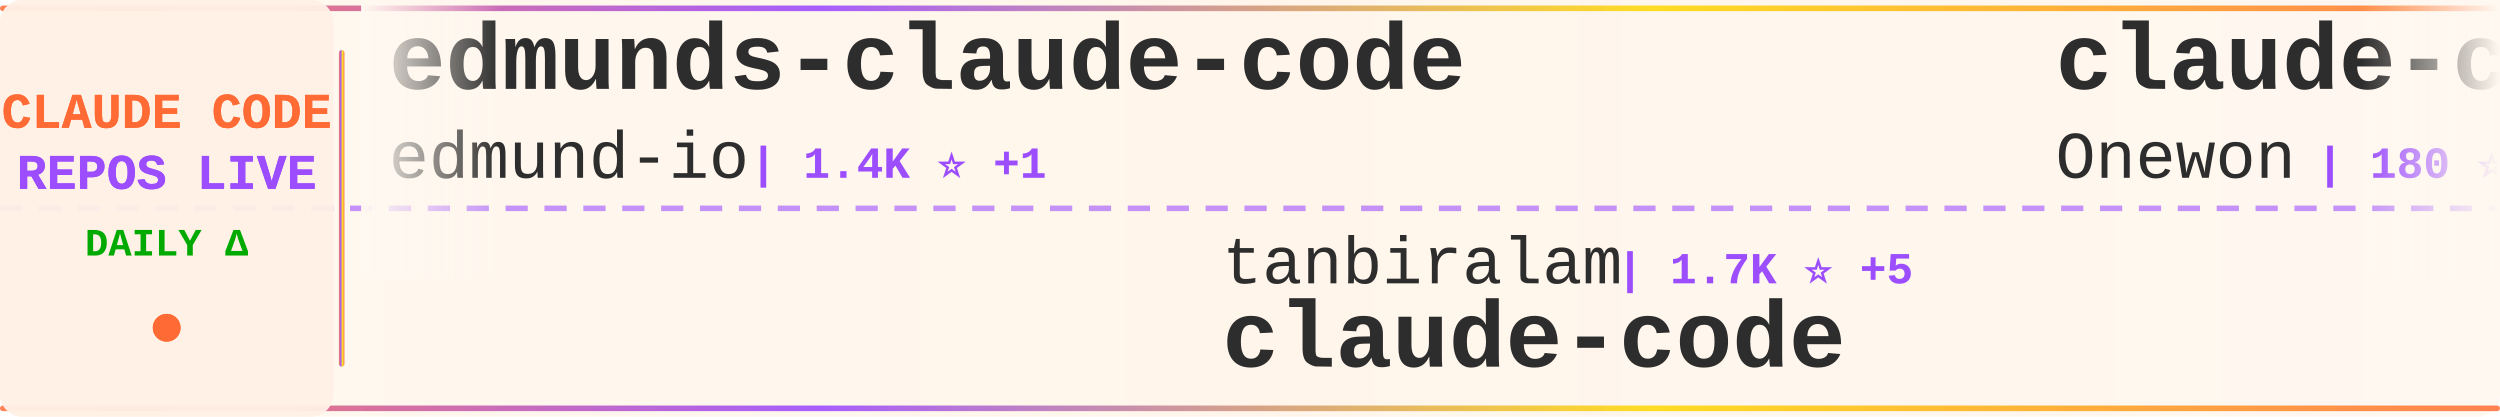
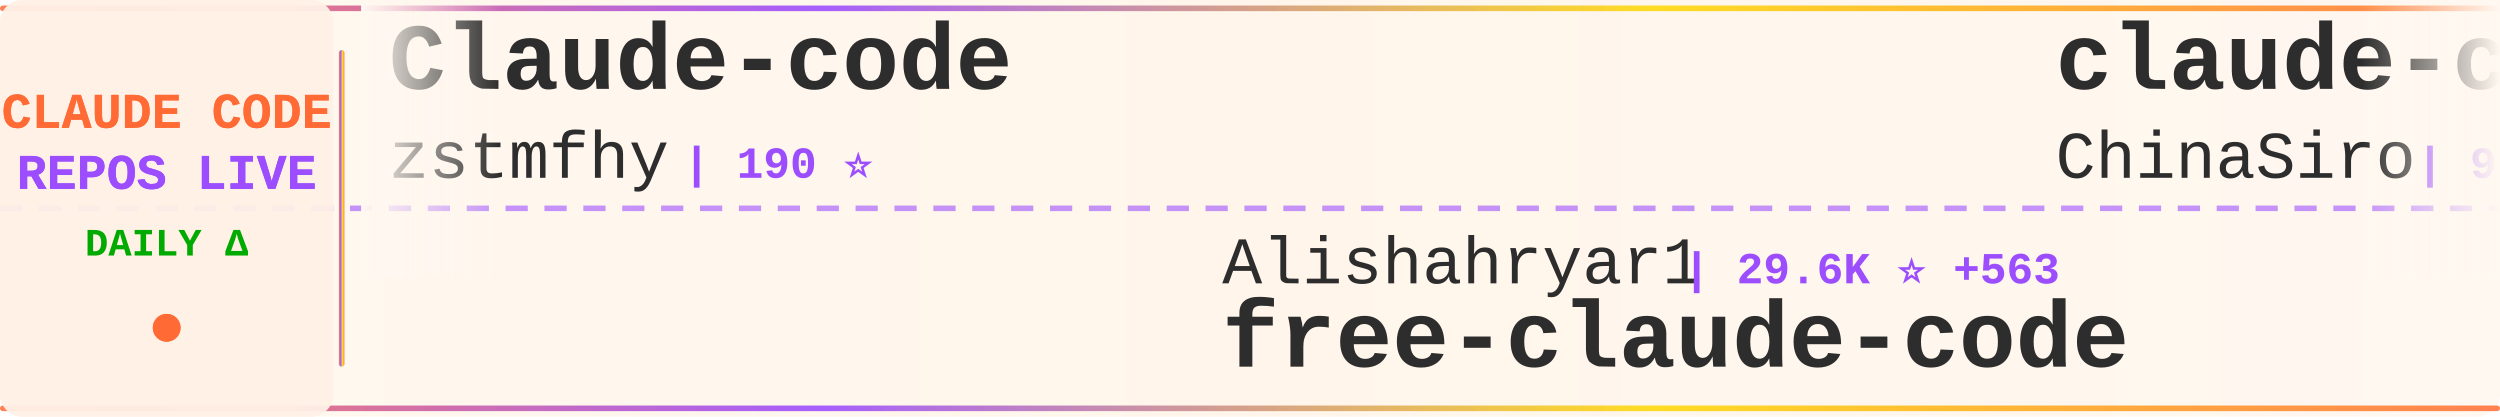
<svg xmlns="http://www.w3.org/2000/svg" width="900" height="150">
  <defs>
    <linearGradient id="tickerBg" x1="0%" y1="0%" x2="100%" y2="0%">
      <stop offset="0%" style="stop-color:#fff8f0;stop-opacity:0.98" />
      <stop offset="50%" style="stop-color:#fff5eb;stop-opacity:1" />
      <stop offset="100%" style="stop-color:#fff8f0;stop-opacity:0.98" />
    </linearGradient>
    <linearGradient id="borderGrad" x1="0%" y1="0%" x2="100%" y2="0%">
      <stop offset="0%" style="stop-color:#FF6B35;stop-opacity:0.85">
        <animate attributeName="stop-opacity" values="0.85;1;0.85" dur="2s" repeatCount="indefinite" />
      </stop>
      <stop offset="33%" style="stop-color:#9C4EFF;stop-opacity:0.9">
        <animate attributeName="stop-opacity" values="0.9;1;0.9" dur="2.2s" repeatCount="indefinite" />
      </stop>
      <stop offset="66%" style="stop-color:#FFD700;stop-opacity:0.85">
        <animate attributeName="stop-opacity" values="0.85;1;0.85" dur="1.8s" repeatCount="indefinite" />
      </stop>
      <stop offset="100%" style="stop-color:#FF6B35;stop-opacity:0.85">
        <animate attributeName="stop-opacity" values="0.85;1;0.85" dur="2s" repeatCount="indefinite" />
      </stop>
    </linearGradient>
    <filter id="textGlow">
      <feGaussianBlur stdDeviation="0.15" result="coloredBlur" />
      <feMerge>
        <feMergeNode in="coloredBlur" />
        <feMergeNode in="SourceGraphic" />
      </feMerge>
    </filter>
    <filter id="metricGlow">
      <feGaussianBlur stdDeviation="0.2" result="coloredBlur" />
      <feMerge>
        <feMergeNode in="coloredBlur" />
        <feMergeNode in="SourceGraphic" />
      </feMerge>
    </filter>
    <linearGradient id="leftFade" x1="0%" y1="0%" x2="100%" y2="0%">
      <stop offset="0%" style="stop-color:#fff8f0;stop-opacity:1" />
      <stop offset="100%" style="stop-color:#fff8f0;stop-opacity:0" />
    </linearGradient>
    <linearGradient id="rightFade" x1="0%" y1="0%" x2="100%" y2="0%">
      <stop offset="0%" style="stop-color:#fff8f0;stop-opacity:0" />
      <stop offset="100%" style="stop-color:#fff8f0;stop-opacity:1" />
    </linearGradient>
  </defs>
  <rect width="900" height="150" fill="url(#tickerBg)" rx="8" />
  <rect x="0" y="2" width="900" height="2" fill="url(#borderGrad)" rx="1" />
  <rect x="0" y="146" width="900" height="2" fill="url(#borderGrad)" rx="1" />
  <line x1="0" y1="75" x2="900" y2="75" stroke="#9C4EFF" stroke-width="2" stroke-dasharray="8 6" opacity="0.6" />
  <rect x="0" y="0" width="120" height="150" fill="#fff0e6" opacity="0.95" rx="8" />
  <text x="60" y="46" font-family="'Courier New', monospace" font-size="18" font-weight="bold" fill="#FF6B35" text-anchor="middle" filter="url(#textGlow)">
    CLAUDE CODE
  </text>
  <text x="60" y="68" font-family="'Courier New', monospace" font-size="18" font-weight="bold" fill="#9C4EFF" text-anchor="middle" filter="url(#textGlow)">
    REPOS LIVE
  </text>
  <text x="60" y="92" font-family="'Courier New', monospace" font-size="14" font-weight="bold" fill="#00aa00" text-anchor="middle">
    DAILY Δ
  </text>
  <circle cx="60" cy="118" r="5" fill="#FF6B35" filter="url(#metricGlow)">
    <animate attributeName="r" values="4;6;4" dur="1.5s" repeatCount="indefinite" />
    <animate attributeName="opacity" values="0.6;1;0.6" dur="1.5s" repeatCount="indefinite" />
  </circle>
  <rect x="122" y="18" width="2" height="114" fill="url(#borderGrad)" rx="1" />
  <clipPath id="tickerClip">
    <rect x="130" y="0" width="770" height="150" />
  </clipPath>
  <g clip-path="url(#tickerClip)">
    <g id="tickerItems">
      <animateTransform attributeName="transform" attributeType="XML" type="translate" from="0 0" to="-3000 0" dur="54s" repeatCount="indefinite" />
      <g transform="translate(0, 0)">
-         <text x="140" y="32" font-family="'Courier New', monospace" font-size="34" font-weight="bold" fill="#2d2d2d">edmunds-claude-code</text>
-         <text x="140" y="64" font-family="'Courier New', monospace" font-size="24" font-weight="normal" fill="#2d2d2d" opacity="1.0">edmund-io</text>
-         <text x="270" y="64" font-family="'Courier New', monospace" font-size="16" font-weight="bold" fill="#9C4EFF"> | 1.4K ⭐ +1</text>
+         <text x="140" y="32" font-family="'Courier New', monospace" font-size="34" font-weight="bold" fill="#2d2d2d">Claude-code</text>
+         <text x="140" y="64" font-family="'Courier New', monospace" font-size="24" font-weight="normal" fill="#2d2d2d" opacity="1.0">zstmfhy</text>
+         <text x="246" y="64" font-family="'Courier New', monospace" font-size="16" font-weight="bold" fill="#9C4EFF"> | 190 ⭐</text>
      </g>
      <g transform="translate(300, 0)">
-         <text x="140" y="102" font-family="'Courier New', monospace" font-size="24" font-weight="normal" fill="#2d2d2d" opacity="1.0">tanbiralam</text>
-         <text x="282" y="102" font-family="'Courier New', monospace" font-size="16" font-weight="bold" fill="#9C4EFF"> | 1.7K ⭐ +5</text>
-         <text x="140" y="132" font-family="'Courier New', monospace" font-size="34" font-weight="bold" fill="#2d2d2d">claude-code</text>
+         <text x="140" y="102" font-family="'Courier New', monospace" font-size="24" font-weight="normal" fill="#2d2d2d" opacity="1.0">Alishahryar1</text>
+         <text x="306" y="102" font-family="'Courier New', monospace" font-size="16" font-weight="bold" fill="#9C4EFF"> | 29.6K ⭐ +563</text>
+         <text x="140" y="132" font-family="'Courier New', monospace" font-size="34" font-weight="bold" fill="#2d2d2d">free-claude-code</text>
      </g>
      <g transform="translate(600, 0)">
-         <text x="140" y="32" font-family="'Courier New', monospace" font-size="34" font-weight="bold" fill="#2d2d2d">claude-code</text>
-         <text x="140" y="64" font-family="'Courier New', monospace" font-size="24" font-weight="normal" fill="#2d2d2d" opacity="1.0">Onewon</text>
-         <text x="234" y="64" font-family="'Courier New', monospace" font-size="16" font-weight="bold" fill="#9C4EFF"> | 180 ⭐</text>
-       </g>
-       <g transform="translate(900, 0)">
-         <text x="140" y="102" font-family="'Courier New', monospace" font-size="24" font-weight="normal" fill="#2d2d2d" opacity="1.0">anthropics</text>
-         <text x="282" y="102" font-family="'Courier New', monospace" font-size="16" font-weight="bold" fill="#9C4EFF"> | 126.4K ⭐ +303</text>
-         <text x="140" y="132" font-family="'Courier New', monospace" font-size="34" font-weight="bold" fill="#2d2d2d">claude-code</text>
-       </g>
-       <g transform="translate(1200, 0)">
-         <text x="140" y="32" font-family="'Courier New', monospace" font-size="34" font-weight="bold" fill="#2d2d2d">claude-code-settings</text>
-         <text x="140" y="64" font-family="'Courier New', monospace" font-size="24" font-weight="normal" fill="#2d2d2d" opacity="1.0">feiskyer</text>
-         <text x="258" y="64" font-family="'Courier New', monospace" font-size="16" font-weight="bold" fill="#9C4EFF"> | 1.5K ⭐ +2</text>
-       </g>
-       <g transform="translate(1500, 0)">
-         <text x="140" y="102" font-family="'Courier New', monospace" font-size="24" font-weight="normal" fill="#2d2d2d" opacity="1.0">isboyjc</text>
-         <text x="246" y="102" font-family="'Courier New', monospace" font-size="16" font-weight="bold" fill="#9C4EFF"> | 157 ⭐ +1</text>
-         <text x="140" y="132" font-family="'Courier New', monospace" font-size="34" font-weight="bold" fill="#2d2d2d">claude-code</text>
-       </g>
-       <g transform="translate(1800, 0)">
        <text x="140" y="32" font-family="'Courier New', monospace" font-size="34" font-weight="bold" fill="#2d2d2d">claude-code-sourcemap</text>
        <text x="140" y="64" font-family="'Courier New', monospace" font-size="24" font-weight="normal" fill="#2d2d2d" opacity="1.0">ChinaSiro</text>
        <text x="270" y="64" font-family="'Courier New', monospace" font-size="16" font-weight="bold" fill="#9C4EFF"> | 9.3K ⭐ +11</text>
      </g>
+       <g transform="translate(900, 0)">
+         <text x="140" y="102" font-family="'Courier New', monospace" font-size="24" font-weight="normal" fill="#2d2d2d" opacity="1.0">Pimzino</text>
+         <text x="246" y="102" font-family="'Courier New', monospace" font-size="16" font-weight="bold" fill="#9C4EFF"> | 3.7K ⭐ +2</text>
+         <text x="140" y="132" font-family="'Courier New', monospace" font-size="34" font-weight="bold" fill="#2d2d2d">claude-code-spec-workflo...</text>
+       </g>
+       <g transform="translate(1200, 0)">
+         <text x="140" y="32" font-family="'Courier New', monospace" font-size="34" font-weight="bold" fill="#2d2d2d">claude-code-tudou</text>
+         <text x="140" y="64" font-family="'Courier New', monospace" font-size="24" font-weight="normal" fill="#2d2d2d" opacity="1.0">AICoderTudou</text>
+         <text x="306" y="64" font-family="'Courier New', monospace" font-size="16" font-weight="bold" fill="#9C4EFF"> | 501 ⭐</text>
+       </g>
+       <g transform="translate(1500, 0)">
+         <text x="140" y="102" font-family="'Courier New', monospace" font-size="24" font-weight="normal" fill="#2d2d2d" opacity="1.0">anthropics</text>
+         <text x="282" y="102" font-family="'Courier New', monospace" font-size="16" font-weight="bold" fill="#9C4EFF"> | 27.7K ⭐ +577</text>
+         <text x="140" y="132" font-family="'Courier New', monospace" font-size="34" font-weight="bold" fill="#2d2d2d">claude-plugins-official</text>
+       </g>
+       <g transform="translate(1800, 0)">
+         <text x="140" y="32" font-family="'Courier New', monospace" font-size="34" font-weight="bold" fill="#2d2d2d">skills</text>
+         <text x="140" y="64" font-family="'Courier New', monospace" font-size="24" font-weight="normal" fill="#2d2d2d" opacity="1.0">anthropics</text>
+         <text x="282" y="64" font-family="'Courier New', monospace" font-size="16" font-weight="bold" fill="#9C4EFF"> | 140.6K ⭐ +510</text>
+       </g>
      <g transform="translate(2100, 0)">
-         <text x="140" y="102" font-family="'Courier New', monospace" font-size="24" font-weight="normal" fill="#2d2d2d" opacity="1.0">Yeachan-Heo</text>
-         <text x="294" y="102" font-family="'Courier New', monospace" font-size="16" font-weight="bold" fill="#9C4EFF"> | 34.8K ⭐ +88</text>
-         <text x="140" y="132" font-family="'Courier New', monospace" font-size="34" font-weight="bold" fill="#2d2d2d">oh-my-claudecode</text>
+         <text x="140" y="102" font-family="'Courier New', monospace" font-size="24" font-weight="normal" fill="#2d2d2d" opacity="1.0">hangsman</text>
+         <text x="258" y="102" font-family="'Courier New', monospace" font-size="16" font-weight="bold" fill="#9C4EFF"> | 780 ⭐</text>
+         <text x="140" y="132" font-family="'Courier New', monospace" font-size="34" font-weight="bold" fill="#2d2d2d">claude-code-source</text>
      </g>
      <g transform="translate(2400, 0)">
-         <text x="140" y="32" font-family="'Courier New', monospace" font-size="34" font-weight="bold" fill="#2d2d2d">claude_code_src</text>
-         <text x="140" y="64" font-family="'Courier New', monospace" font-size="24" font-weight="normal" fill="#2d2d2d" opacity="1.0">ponponon</text>
-         <text x="258" y="64" font-family="'Courier New', monospace" font-size="16" font-weight="bold" fill="#9C4EFF"> | 2.2K ⭐ +4</text>
+         <text x="140" y="32" font-family="'Courier New', monospace" font-size="34" font-weight="bold" fill="#2d2d2d">claude-code-settings</text>
+         <text x="140" y="64" font-family="'Courier New', monospace" font-size="24" font-weight="normal" fill="#2d2d2d" opacity="1.0">feiskyer</text>
+         <text x="258" y="64" font-family="'Courier New', monospace" font-size="16" font-weight="bold" fill="#9C4EFF"> | 1.5K ⭐ +1</text>
      </g>
      <g transform="translate(2700, 0)">
-         <text x="140" y="102" font-family="'Courier New', monospace" font-size="24" font-weight="normal" fill="#2d2d2d" opacity="1.0">alirezarezvani</text>
-         <text x="330" y="102" font-family="'Courier New', monospace" font-size="16" font-weight="bold" fill="#9C4EFF"> | 16.1K ⭐ +91</text>
-         <text x="140" y="132" font-family="'Courier New', monospace" font-size="34" font-weight="bold" fill="#2d2d2d">claude-skills</text>
+         <text x="140" y="102" font-family="'Courier New', monospace" font-size="24" font-weight="normal" fill="#2d2d2d" opacity="1.0">Windy3f3f3f3f</text>
+         <text x="318" y="102" font-family="'Courier New', monospace" font-size="16" font-weight="bold" fill="#9C4EFF"> | 2.5K ⭐ +20</text>
+         <text x="140" y="132" font-family="'Courier New', monospace" font-size="34" font-weight="bold" fill="#2d2d2d">how-claude-code-works</text>
      </g>
      <g transform="translate(3000, 0)">
-         <text x="140" y="32" font-family="'Courier New', monospace" font-size="34" font-weight="bold" fill="#2d2d2d">edmunds-claude-code</text>
-         <text x="140" y="64" font-family="'Courier New', monospace" font-size="24" font-weight="normal" fill="#2d2d2d" opacity="1.0">edmund-io</text>
-         <text x="270" y="64" font-family="'Courier New', monospace" font-size="16" font-weight="bold" fill="#9C4EFF"> | 1.4K ⭐ +1</text>
+         <text x="140" y="32" font-family="'Courier New', monospace" font-size="34" font-weight="bold" fill="#2d2d2d">Claude-code</text>
+         <text x="140" y="64" font-family="'Courier New', monospace" font-size="24" font-weight="normal" fill="#2d2d2d" opacity="1.0">zstmfhy</text>
+         <text x="246" y="64" font-family="'Courier New', monospace" font-size="16" font-weight="bold" fill="#9C4EFF"> | 190 ⭐</text>
      </g>
      <g transform="translate(3300, 0)">
-         <text x="140" y="102" font-family="'Courier New', monospace" font-size="24" font-weight="normal" fill="#2d2d2d" opacity="1.0">tanbiralam</text>
-         <text x="282" y="102" font-family="'Courier New', monospace" font-size="16" font-weight="bold" fill="#9C4EFF"> | 1.7K ⭐ +5</text>
-         <text x="140" y="132" font-family="'Courier New', monospace" font-size="34" font-weight="bold" fill="#2d2d2d">claude-code</text>
+         <text x="140" y="102" font-family="'Courier New', monospace" font-size="24" font-weight="normal" fill="#2d2d2d" opacity="1.0">Alishahryar1</text>
+         <text x="306" y="102" font-family="'Courier New', monospace" font-size="16" font-weight="bold" fill="#9C4EFF"> | 29.6K ⭐ +563</text>
+         <text x="140" y="132" font-family="'Courier New', monospace" font-size="34" font-weight="bold" fill="#2d2d2d">free-claude-code</text>
      </g>
      <g transform="translate(3600, 0)">
-         <text x="140" y="32" font-family="'Courier New', monospace" font-size="34" font-weight="bold" fill="#2d2d2d">claude-code</text>
-         <text x="140" y="64" font-family="'Courier New', monospace" font-size="24" font-weight="normal" fill="#2d2d2d" opacity="1.0">Onewon</text>
-         <text x="234" y="64" font-family="'Courier New', monospace" font-size="16" font-weight="bold" fill="#9C4EFF"> | 180 ⭐</text>
+         <text x="140" y="32" font-family="'Courier New', monospace" font-size="34" font-weight="bold" fill="#2d2d2d">claude-code-sourcemap</text>
+         <text x="140" y="64" font-family="'Courier New', monospace" font-size="24" font-weight="normal" fill="#2d2d2d" opacity="1.0">ChinaSiro</text>
+         <text x="270" y="64" font-family="'Courier New', monospace" font-size="16" font-weight="bold" fill="#9C4EFF"> | 9.3K ⭐ +11</text>
      </g>
      <g transform="translate(3900, 0)">
-         <text x="140" y="102" font-family="'Courier New', monospace" font-size="24" font-weight="normal" fill="#2d2d2d" opacity="1.0">anthropics</text>
-         <text x="282" y="102" font-family="'Courier New', monospace" font-size="16" font-weight="bold" fill="#9C4EFF"> | 126.4K ⭐ +303</text>
-         <text x="140" y="132" font-family="'Courier New', monospace" font-size="34" font-weight="bold" fill="#2d2d2d">claude-code</text>
+         <text x="140" y="102" font-family="'Courier New', monospace" font-size="24" font-weight="normal" fill="#2d2d2d" opacity="1.0">Pimzino</text>
+         <text x="246" y="102" font-family="'Courier New', monospace" font-size="16" font-weight="bold" fill="#9C4EFF"> | 3.7K ⭐ +2</text>
+         <text x="140" y="132" font-family="'Courier New', monospace" font-size="34" font-weight="bold" fill="#2d2d2d">claude-code-spec-workflo...</text>
      </g>
    </g>
  </g>
  <rect x="130" y="0" width="50" height="100" fill="url(#leftFade)" />
  <rect x="850" y="0" width="50" height="100" fill="url(#rightFade)" />
</svg>
